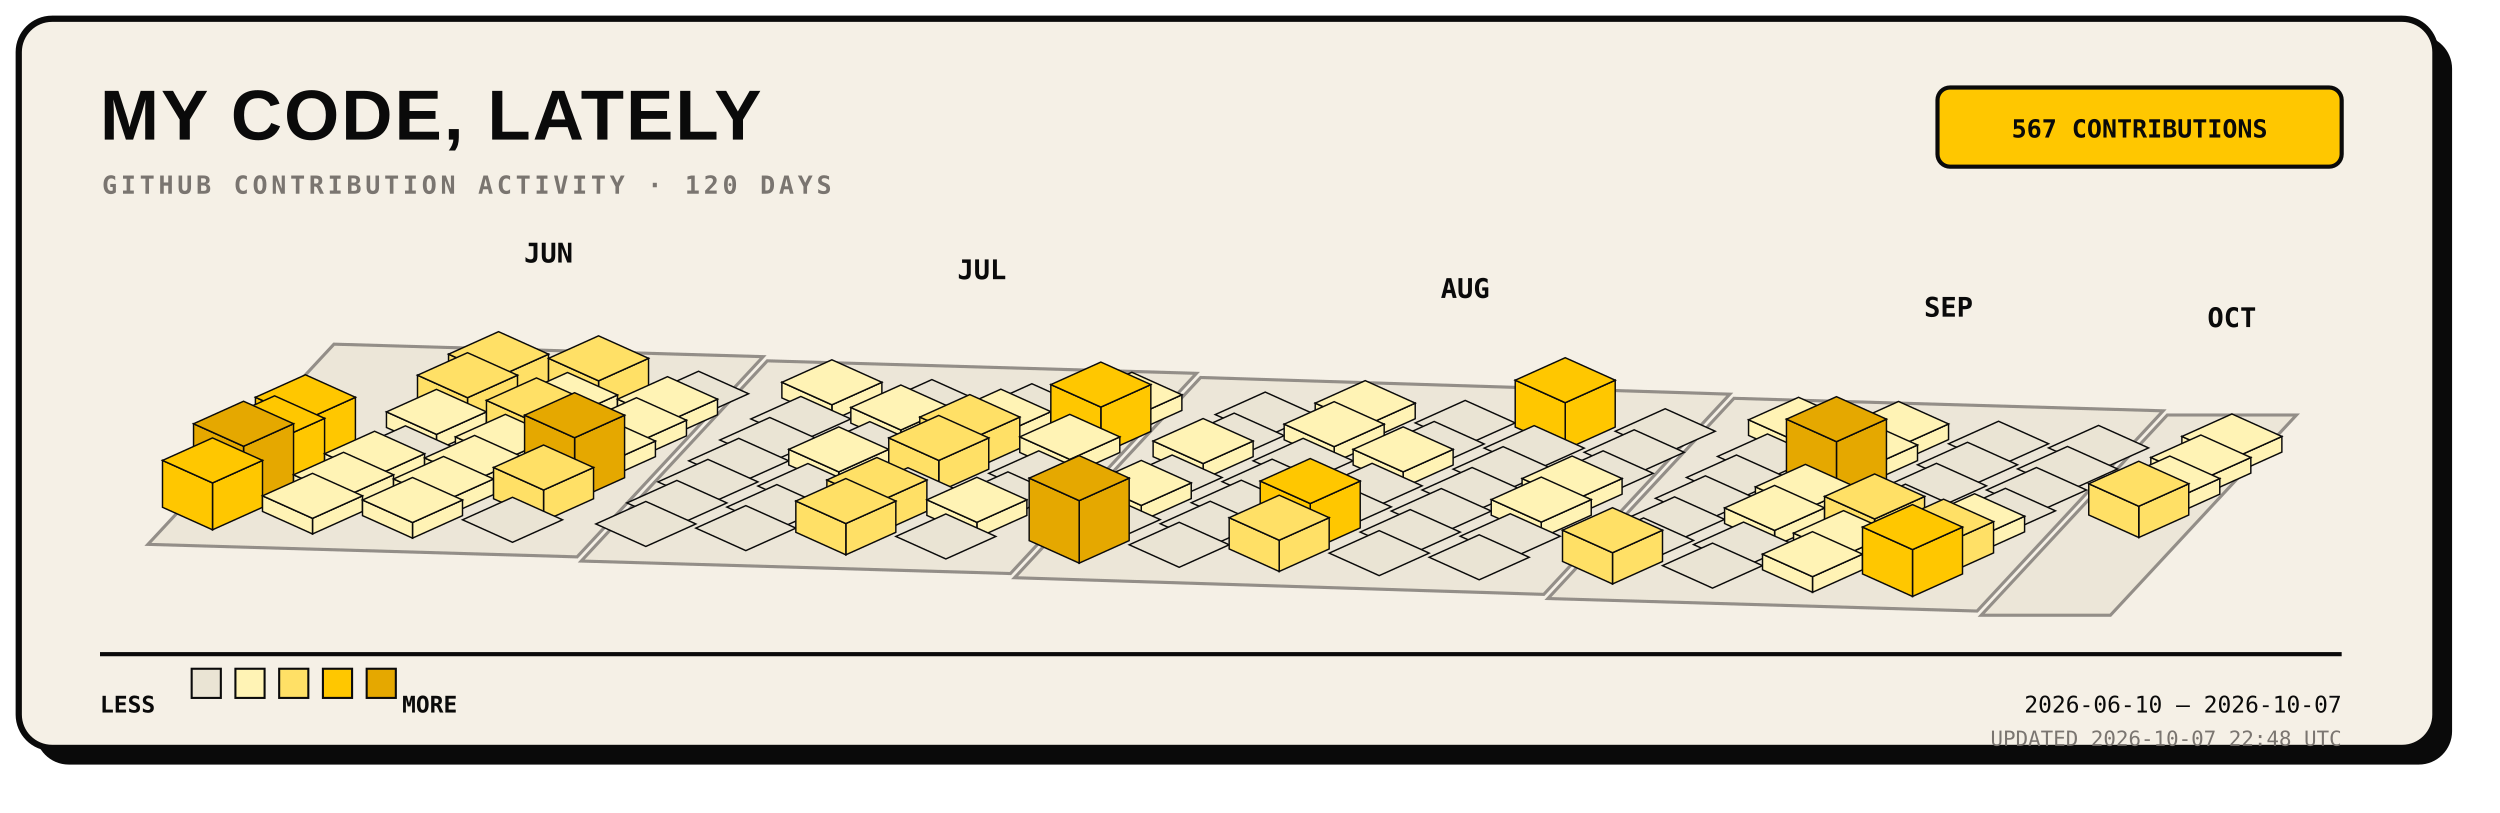
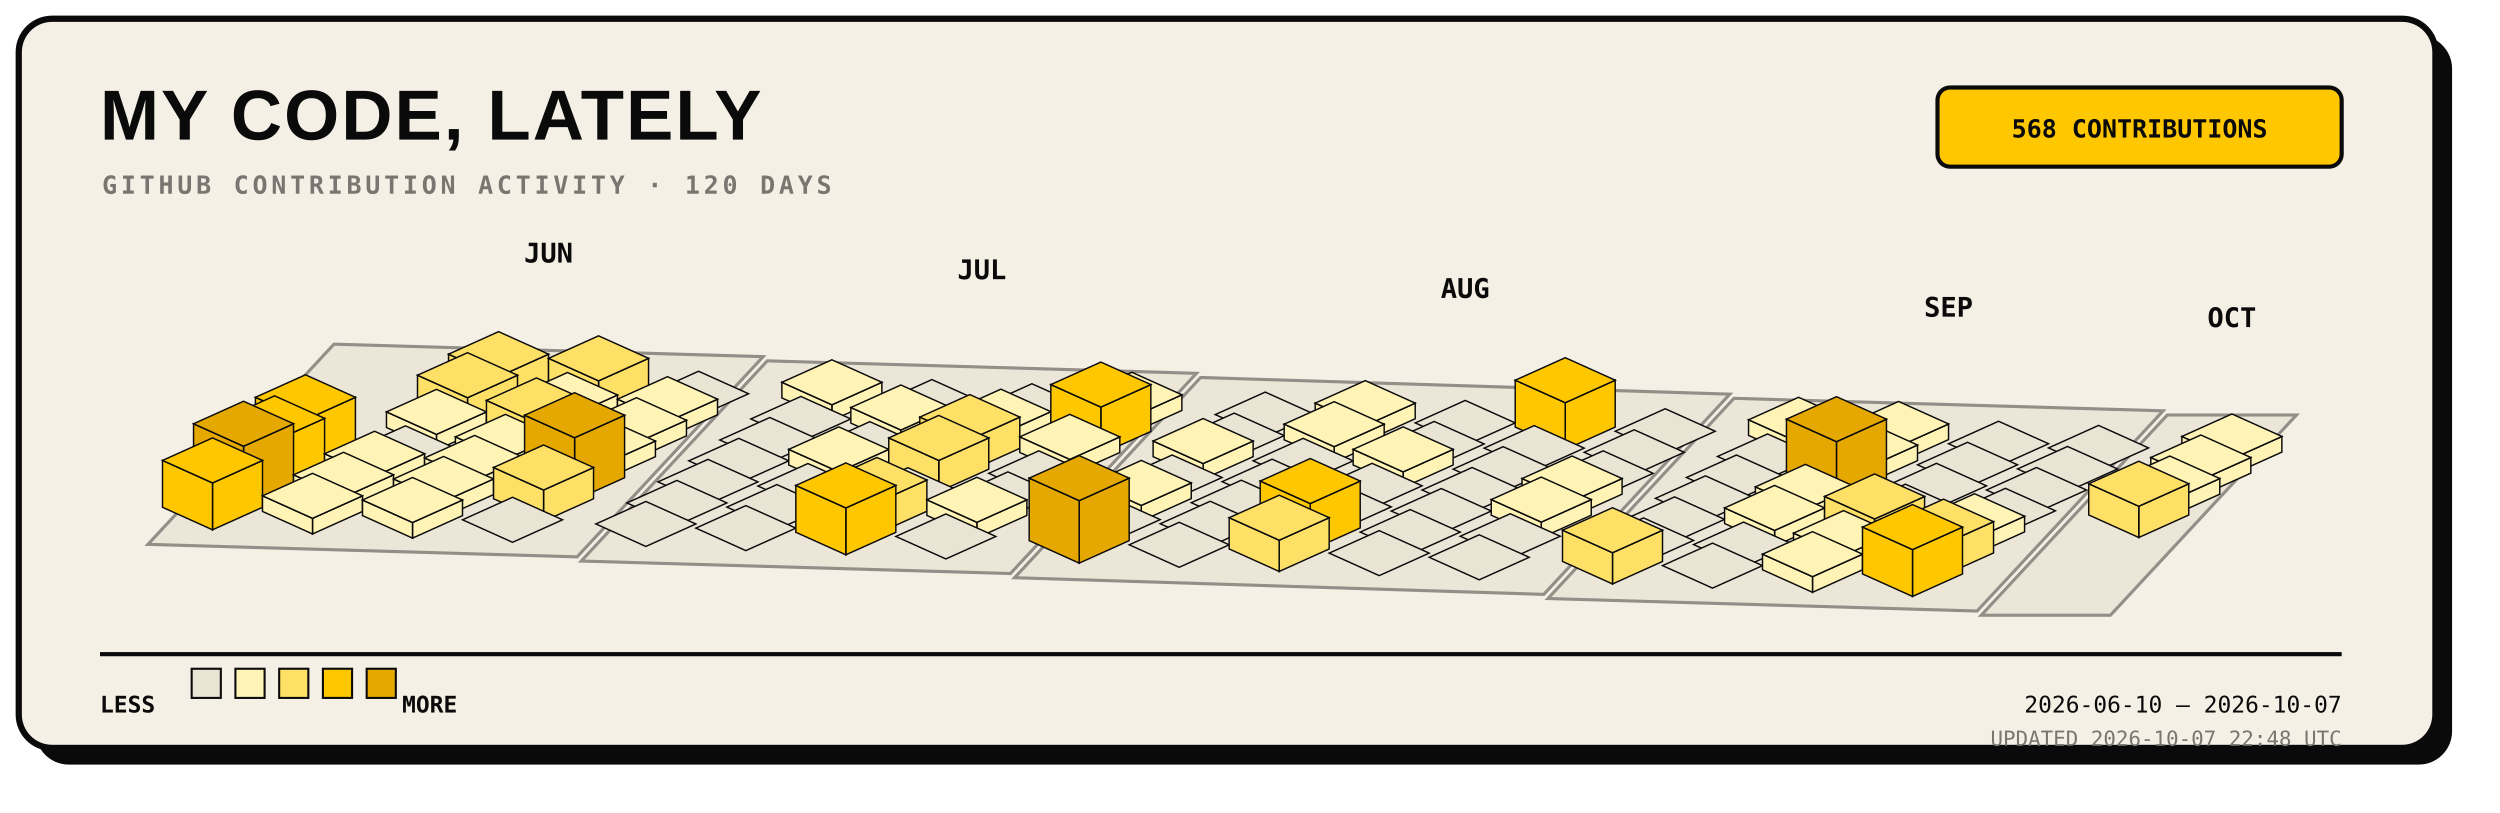
<svg xmlns="http://www.w3.org/2000/svg" width="1200" height="390" viewBox="0 0 1200 390" role="img">
  <rect x="17" y="17" width="1160" height="350" rx="16" fill="#0A0A0A" />
  <rect x="9" y="9" width="1160" height="350" rx="16" fill="#F5F0E6" stroke="#0A0A0A" stroke-width="3" />
  <text x="48" y="67" fill="#0A0A0A" font-family="Arial, sans-serif" font-size="34" font-weight="800" letter-spacing="1">MY CODE, LATELY</text>
  <text x="49" y="93" fill="#7A7570" font-family="monospace" font-size="12" font-weight="700" letter-spacing="1.8">GITHUB CONTRIBUTION ACTIVITY · 120 DAYS</text>
  <rect x="930" y="42" width="194" height="38" rx="6" fill="#FFC700" stroke="#0A0A0A" stroke-width="2" />
-   <text x="1027" y="66" text-anchor="middle" fill="#0A0A0A" font-family="monospace" font-size="12" font-weight="700">567 CONTRIBUTIONS</text>
+   <text x="1027" y="66" text-anchor="middle" fill="#0A0A0A" font-family="monospace" font-size="12" font-weight="700">568 CONTRIBUTIONS</text>
  <g>
    <polygon points="160.3,165.2 366.3,171.2 277.0,267.3 71.0,261.3" fill="#EAE4D4" stroke="#7A7570" stroke-width="1.5" opacity="0.8" />
    <polygon points="368.3,173.2 574.3,179.2 485.0,275.3 279.0,269.3" fill="#EAE4D4" stroke="#7A7570" stroke-width="1.5" opacity="0.8" />
    <polygon points="576.3,181.2 830.3,189.2 741.0,285.3 487.0,277.3" fill="#EAE4D4" stroke="#7A7570" stroke-width="1.5" opacity="0.8" />
    <polygon points="832.3,191.2 1038.3,197.2 949.0,293.3 743.0,287.3" fill="#EAE4D4" stroke="#7A7570" stroke-width="1.5" opacity="0.8" />
    <polygon points="1040.3,199.2 1102.3,199.2 1013.0,295.3 951.0,295.3" fill="#EAE4D4" stroke="#7A7570" stroke-width="1.5" opacity="0.8" />
  </g>
  <g>
    <g data-date="2026-06-14" data-count="10">
      <polygon points="239.3,180.8 263.3,170.0 263.3,185.0 239.3,195.8" fill="#FFE066" stroke="#0A0A0A" stroke-width="0.7" />
      <polygon points="215.3,170.0 239.3,180.8 239.3,195.8 215.3,185.0" fill="#FFE066" stroke="#0A0A0A" stroke-width="0.7" />
      <polygon points="239.3,159.2 263.3,170.0 239.3,180.8 215.3,170.0" fill="#FFE066" stroke="#0A0A0A" stroke-width="0.7" />
    </g>
    <g data-date="2026-06-15" data-count="10">
      <polygon points="224.4,190.9 248.4,180.1 248.4,195.1 224.4,205.9" fill="#FFE066" stroke="#0A0A0A" stroke-width="0.7" />
      <polygon points="200.4,180.1 224.4,190.9 224.4,205.9 200.4,195.1" fill="#FFE066" stroke="#0A0A0A" stroke-width="0.7" />
      <polygon points="224.4,169.3 248.4,180.1 224.4,190.9 200.4,180.1" fill="#FFE066" stroke="#0A0A0A" stroke-width="0.7" />
    </g>
    <g data-date="2026-06-21" data-count="15">
      <polygon points="287.3,182.8 311.3,172.0 311.3,187.0 287.3,197.8" fill="#FFE066" stroke="#0A0A0A" stroke-width="0.7" />
      <polygon points="263.3,172.0 287.3,182.8 287.3,197.8 263.3,187.0" fill="#FFE066" stroke="#0A0A0A" stroke-width="0.7" />
      <polygon points="287.3,161.2 311.3,172.0 287.3,182.8 263.3,172.0" fill="#FFE066" stroke="#0A0A0A" stroke-width="0.7" />
    </g>
    <g data-date="2026-06-10" data-count="20">
      <polygon points="146.6,201.5 170.6,190.7 170.6,213.2 146.6,224.0" fill="#FFC700" stroke="#0A0A0A" stroke-width="0.7" />
      <polygon points="122.6,190.7 146.6,201.5 146.6,224.0 122.6,213.2" fill="#FFC700" stroke="#0A0A0A" stroke-width="0.7" />
      <polygon points="146.6,179.9 170.6,190.7 146.6,201.5 122.6,190.7" fill="#FFC700" stroke="#0A0A0A" stroke-width="0.7" />
    </g>
    <g data-date="2026-06-16" data-count="5">
      <polygon points="209.5,208.5 233.5,197.7 233.5,205.2 209.5,216.0" fill="#FFF3B5" stroke="#0A0A0A" stroke-width="0.7" />
      <polygon points="185.5,197.7 209.5,208.5 209.5,216.0 185.5,205.2" fill="#FFF3B5" stroke="#0A0A0A" stroke-width="0.7" />
      <polygon points="209.5,186.9 233.5,197.7 209.5,208.5 185.5,197.7" fill="#FFF3B5" stroke="#0A0A0A" stroke-width="0.7" />
    </g>
    <g data-date="2026-06-22" data-count="2">
      <polygon points="272.4,200.4 296.4,189.6 296.4,197.1 272.4,207.9" fill="#FFF3B5" stroke="#0A0A0A" stroke-width="0.7" />
      <polygon points="248.4,189.6 272.4,200.4 272.4,207.9 248.4,197.1" fill="#FFF3B5" stroke="#0A0A0A" stroke-width="0.7" />
      <polygon points="272.4,178.8 296.4,189.6 272.4,200.4 248.4,189.6" fill="#FFF3B5" stroke="#0A0A0A" stroke-width="0.7" />
    </g>
    <g data-date="2026-06-28" data-count="0">
      <polygon points="335.3,178.2 359.3,189.0 335.3,199.8 311.3,189.0" fill="#EAE4D4" stroke="#0A0A0A" stroke-width="0.7" />
    </g>
    <g data-date="2026-06-11" data-count="23">
      <polygon points="131.8,211.6 155.8,200.8 155.8,223.3 131.8,234.1" fill="#FFC700" stroke="#0A0A0A" stroke-width="0.7" />
      <polygon points="107.8,200.8 131.8,211.6 131.8,234.1 107.8,223.3" fill="#FFC700" stroke="#0A0A0A" stroke-width="0.7" />
      <polygon points="131.8,190.0 155.8,200.8 131.8,211.6 107.8,200.8" fill="#FFC700" stroke="#0A0A0A" stroke-width="0.7" />
    </g>
    <g data-date="2026-06-17" data-count="0">
      <polygon points="194.6,204.4 218.6,215.2 194.6,226.0 170.6,215.2" fill="#EAE4D4" stroke="#0A0A0A" stroke-width="0.7" />
    </g>
    <g data-date="2026-06-23" data-count="12">
      <polygon points="257.5,203.0 281.5,192.2 281.5,207.2 257.5,218.0" fill="#FFE066" stroke="#0A0A0A" stroke-width="0.7" />
      <polygon points="233.5,192.2 257.5,203.0 257.5,218.0 233.5,207.2" fill="#FFE066" stroke="#0A0A0A" stroke-width="0.7" />
      <polygon points="257.5,181.4 281.5,192.2 257.5,203.0 233.5,192.2" fill="#FFE066" stroke="#0A0A0A" stroke-width="0.7" />
    </g>
    <g data-date="2026-06-29" data-count="3">
      <polygon points="320.4,202.4 344.4,191.6 344.4,199.1 320.4,209.9" fill="#FFF3B5" stroke="#0A0A0A" stroke-width="0.7" />
      <polygon points="296.4,191.6 320.4,202.4 320.4,209.9 296.4,199.1" fill="#FFF3B5" stroke="#0A0A0A" stroke-width="0.7" />
      <polygon points="320.4,180.8 344.4,191.6 320.4,202.4 296.4,191.6" fill="#FFF3B5" stroke="#0A0A0A" stroke-width="0.7" />
    </g>
    <g data-date="2026-07-05" data-count="2">
      <polygon points="399.3,194.3 423.3,183.5 423.3,191.0 399.3,201.8" fill="#FFF3B5" stroke="#0A0A0A" stroke-width="0.7" />
      <polygon points="375.3,183.5 399.3,194.3 399.3,201.8 375.3,191.0" fill="#FFF3B5" stroke="#0A0A0A" stroke-width="0.7" />
      <polygon points="399.3,172.7 423.3,183.5 399.3,194.3 375.3,183.5" fill="#FFF3B5" stroke="#0A0A0A" stroke-width="0.7" />
    </g>
    <g data-date="2026-06-12" data-count="30">
      <polygon points="116.9,214.2 140.9,203.4 140.9,233.4 116.9,244.2" fill="#E5A800" stroke="#0A0A0A" stroke-width="0.7" />
      <polygon points="92.9,203.4 116.9,214.2 116.9,244.2 92.9,233.4" fill="#E5A800" stroke="#0A0A0A" stroke-width="0.7" />
      <polygon points="116.9,192.6 140.9,203.4 116.9,214.2 92.9,203.4" fill="#E5A800" stroke="#0A0A0A" stroke-width="0.7" />
    </g>
    <g data-date="2026-06-18" data-count="2">
      <polygon points="179.8,228.6 203.8,217.8 203.8,225.3 179.8,236.1" fill="#FFF3B5" stroke="#0A0A0A" stroke-width="0.7" />
      <polygon points="155.8,217.8 179.8,228.6 179.8,236.1 155.8,225.3" fill="#FFF3B5" stroke="#0A0A0A" stroke-width="0.7" />
      <polygon points="179.8,207.0 203.8,217.8 179.8,228.6 155.8,217.8" fill="#FFF3B5" stroke="#0A0A0A" stroke-width="0.7" />
    </g>
    <g data-date="2026-06-24" data-count="4">
      <polygon points="242.6,220.5 266.6,209.7 266.6,217.2 242.6,228.0" fill="#FFF3B5" stroke="#0A0A0A" stroke-width="0.7" />
      <polygon points="218.6,209.7 242.6,220.5 242.6,228.0 218.6,217.2" fill="#FFF3B5" stroke="#0A0A0A" stroke-width="0.7" />
      <polygon points="242.6,198.9 266.6,209.7 242.6,220.5 218.6,209.7" fill="#FFF3B5" stroke="#0A0A0A" stroke-width="0.7" />
    </g>
    <g data-date="2026-06-30" data-count="6">
      <polygon points="305.5,212.5 329.5,201.7 329.5,209.2 305.5,220.0" fill="#FFF3B5" stroke="#0A0A0A" stroke-width="0.7" />
      <polygon points="281.5,201.7 305.5,212.5 305.5,220.0 281.5,209.2" fill="#FFF3B5" stroke="#0A0A0A" stroke-width="0.7" />
      <polygon points="305.5,190.9 329.5,201.7 305.5,212.5 281.5,201.7" fill="#FFF3B5" stroke="#0A0A0A" stroke-width="0.7" />
    </g>
    <g data-date="2026-07-06" data-count="0">
      <polygon points="384.4,190.3 408.4,201.1 384.4,211.9 360.4,201.1" fill="#EAE4D4" stroke="#0A0A0A" stroke-width="0.7" />
    </g>
    <g data-date="2026-07-12" data-count="0">
      <polygon points="447.3,182.2 471.3,193.0 447.3,203.8 423.3,193.0" fill="#EAE4D4" stroke="#0A0A0A" stroke-width="0.7" />
    </g>
    <g data-date="2026-06-13" data-count="17">
      <polygon points="102.0,231.8 126.0,221.0 126.0,243.5 102.0,254.3" fill="#FFC700" stroke="#0A0A0A" stroke-width="0.7" />
      <polygon points="78.0,221.0 102.0,231.8 102.0,254.3 78.0,243.5" fill="#FFC700" stroke="#0A0A0A" stroke-width="0.7" />
      <polygon points="102.0,210.2 126.0,221.0 102.0,231.8 78.0,221.0" fill="#FFC700" stroke="#0A0A0A" stroke-width="0.7" />
    </g>
    <g data-date="2026-06-19" data-count="2">
      <polygon points="164.9,238.7 188.9,227.9 188.9,235.4 164.9,246.2" fill="#FFF3B5" stroke="#0A0A0A" stroke-width="0.7" />
      <polygon points="140.9,227.9 164.9,238.7 164.9,246.2 140.9,235.4" fill="#FFF3B5" stroke="#0A0A0A" stroke-width="0.7" />
      <polygon points="164.9,217.1 188.9,227.9 164.9,238.7 140.9,227.9" fill="#FFF3B5" stroke="#0A0A0A" stroke-width="0.7" />
    </g>
    <g data-date="2026-06-25" data-count="2">
      <polygon points="227.8,230.6 251.8,219.8 251.8,227.3 227.8,238.1" fill="#FFF3B5" stroke="#0A0A0A" stroke-width="0.7" />
      <polygon points="203.8,219.8 227.8,230.6 227.8,238.1 203.8,227.3" fill="#FFF3B5" stroke="#0A0A0A" stroke-width="0.7" />
      <polygon points="227.8,209.0 251.8,219.8 227.8,230.6 203.8,219.8" fill="#FFF3B5" stroke="#0A0A0A" stroke-width="0.7" />
    </g>
    <g data-date="2026-07-01" data-count="7">
      <polygon points="290.6,222.5 314.6,211.7 314.6,219.2 290.6,230.0" fill="#FFF3B5" stroke="#0A0A0A" stroke-width="0.7" />
      <polygon points="266.6,211.7 290.6,222.5 290.6,230.0 266.6,219.2" fill="#FFF3B5" stroke="#0A0A0A" stroke-width="0.7" />
      <polygon points="290.6,200.9 314.6,211.7 290.6,222.5 266.6,211.7" fill="#FFF3B5" stroke="#0A0A0A" stroke-width="0.7" />
    </g>
    <g data-date="2026-07-07" data-count="0">
      <polygon points="369.5,200.4 393.5,211.2 369.5,222.0 345.5,211.2" fill="#EAE4D4" stroke="#0A0A0A" stroke-width="0.7" />
    </g>
    <g data-date="2026-07-13" data-count="2">
      <polygon points="432.4,206.4 456.4,195.6 456.4,203.1 432.4,213.9" fill="#FFF3B5" stroke="#0A0A0A" stroke-width="0.7" />
      <polygon points="408.4,195.6 432.4,206.4 432.4,213.9 408.4,203.1" fill="#FFF3B5" stroke="#0A0A0A" stroke-width="0.7" />
      <polygon points="432.4,184.8 456.4,195.6 432.4,206.4 408.4,195.6" fill="#FFF3B5" stroke="#0A0A0A" stroke-width="0.7" />
    </g>
    <g data-date="2026-07-19" data-count="0">
      <polygon points="495.3,184.2 519.3,195.0 495.3,205.8 471.3,195.0" fill="#EAE4D4" stroke="#0A0A0A" stroke-width="0.7" />
    </g>
    <g data-date="2026-06-20" data-count="6">
      <polygon points="150.0,248.8 174.0,238.0 174.0,245.5 150.0,256.3" fill="#FFF3B5" stroke="#0A0A0A" stroke-width="0.7" />
      <polygon points="126.0,238.0 150.0,248.8 150.0,256.3 126.0,245.5" fill="#FFF3B5" stroke="#0A0A0A" stroke-width="0.7" />
      <polygon points="150.0,227.2 174.0,238.0 150.0,248.8 126.0,238.0" fill="#FFF3B5" stroke="#0A0A0A" stroke-width="0.7" />
    </g>
    <g data-date="2026-06-26" data-count="1">
      <polygon points="212.9,240.7 236.9,229.9 236.9,237.4 212.9,248.2" fill="#FFF3B5" stroke="#0A0A0A" stroke-width="0.7" />
      <polygon points="188.9,229.9 212.9,240.7 212.9,248.2 188.9,237.4" fill="#FFF3B5" stroke="#0A0A0A" stroke-width="0.7" />
      <polygon points="212.9,219.1 236.9,229.9 212.9,240.7 188.9,229.9" fill="#FFF3B5" stroke="#0A0A0A" stroke-width="0.7" />
    </g>
    <g data-date="2026-07-02" data-count="31">
      <polygon points="275.8,210.1 299.8,199.3 299.8,229.3 275.8,240.1" fill="#E5A800" stroke="#0A0A0A" stroke-width="0.7" />
      <polygon points="251.8,199.3 275.8,210.1 275.8,240.1 251.8,229.3" fill="#E5A800" stroke="#0A0A0A" stroke-width="0.7" />
      <polygon points="275.8,188.5 299.8,199.3 275.8,210.1 251.8,199.3" fill="#E5A800" stroke="#0A0A0A" stroke-width="0.7" />
    </g>
    <g data-date="2026-07-08" data-count="0">
      <polygon points="354.6,210.4 378.6,221.2 354.6,232.0 330.6,221.2" fill="#EAE4D4" stroke="#0A0A0A" stroke-width="0.7" />
    </g>
    <g data-date="2026-07-14" data-count="0">
      <polygon points="417.5,202.4 441.5,213.2 417.5,224.0 393.5,213.2" fill="#EAE4D4" stroke="#0A0A0A" stroke-width="0.7" />
    </g>
    <g data-date="2026-07-20" data-count="6">
      <polygon points="480.4,208.4 504.4,197.6 504.4,205.1 480.4,215.9" fill="#FFF3B5" stroke="#0A0A0A" stroke-width="0.7" />
      <polygon points="456.4,197.6 480.4,208.4 480.4,215.9 456.4,205.1" fill="#FFF3B5" stroke="#0A0A0A" stroke-width="0.7" />
      <polygon points="480.4,186.8 504.4,197.6 480.4,208.4 456.4,197.6" fill="#FFF3B5" stroke="#0A0A0A" stroke-width="0.7" />
    </g>
    <g data-date="2026-07-26" data-count="2">
      <polygon points="543.3,200.3 567.3,189.5 567.3,197.0 543.3,207.8" fill="#FFF3B5" stroke="#0A0A0A" stroke-width="0.7" />
      <polygon points="519.3,189.5 543.3,200.3 543.3,207.8 519.3,197.0" fill="#FFF3B5" stroke="#0A0A0A" stroke-width="0.7" />
      <polygon points="543.3,178.7 567.3,189.5 543.3,200.3 519.3,189.5" fill="#FFF3B5" stroke="#0A0A0A" stroke-width="0.7" />
    </g>
    <g data-date="2026-06-27" data-count="4">
      <polygon points="198.0,250.8 222.0,240.0 222.0,247.5 198.0,258.3" fill="#FFF3B5" stroke="#0A0A0A" stroke-width="0.7" />
      <polygon points="174.0,240.0 198.0,250.8 198.0,258.3 174.0,247.5" fill="#FFF3B5" stroke="#0A0A0A" stroke-width="0.7" />
      <polygon points="198.0,229.2 222.0,240.0 198.0,250.8 174.0,240.0" fill="#FFF3B5" stroke="#0A0A0A" stroke-width="0.7" />
    </g>
    <g data-date="2026-07-03" data-count="13">
      <polygon points="260.9,235.2 284.9,224.4 284.9,239.4 260.9,250.2" fill="#FFE066" stroke="#0A0A0A" stroke-width="0.7" />
      <polygon points="236.9,224.4 260.9,235.2 260.9,250.2 236.9,239.4" fill="#FFE066" stroke="#0A0A0A" stroke-width="0.7" />
      <polygon points="260.9,213.6 284.9,224.4 260.9,235.2 236.9,224.4" fill="#FFE066" stroke="#0A0A0A" stroke-width="0.7" />
    </g>
    <g data-date="2026-07-09" data-count="0">
      <polygon points="339.8,220.5 363.8,231.3 339.8,242.1 315.8,231.3" fill="#EAE4D4" stroke="#0A0A0A" stroke-width="0.7" />
    </g>
    <g data-date="2026-07-15" data-count="3">
      <polygon points="402.6,226.5 426.6,215.7 426.6,223.2 402.6,234.0" fill="#FFF3B5" stroke="#0A0A0A" stroke-width="0.7" />
      <polygon points="378.6,215.7 402.6,226.5 402.6,234.0 378.6,223.2" fill="#FFF3B5" stroke="#0A0A0A" stroke-width="0.7" />
      <polygon points="402.6,204.9 426.6,215.7 402.6,226.5 378.6,215.7" fill="#FFF3B5" stroke="#0A0A0A" stroke-width="0.7" />
    </g>
    <g data-date="2026-07-21" data-count="11">
      <polygon points="465.5,211.0 489.5,200.2 489.5,215.2 465.5,226.0" fill="#FFE066" stroke="#0A0A0A" stroke-width="0.7" />
      <polygon points="441.5,200.2 465.5,211.0 465.5,226.0 441.5,215.2" fill="#FFE066" stroke="#0A0A0A" stroke-width="0.7" />
      <polygon points="465.5,189.4 489.5,200.2 465.5,211.0 441.5,200.2" fill="#FFE066" stroke="#0A0A0A" stroke-width="0.7" />
    </g>
    <g data-date="2026-07-27" data-count="19">
      <polygon points="528.4,195.4 552.4,184.6 552.4,207.1 528.4,217.9" fill="#FFC700" stroke="#0A0A0A" stroke-width="0.7" />
      <polygon points="504.4,184.6 528.4,195.4 528.4,217.9 504.4,207.1" fill="#FFC700" stroke="#0A0A0A" stroke-width="0.7" />
      <polygon points="528.4,173.8 552.4,184.6 528.4,195.4 504.4,184.6" fill="#FFC700" stroke="#0A0A0A" stroke-width="0.7" />
    </g>
    <g data-date="2026-08-02" data-count="0">
      <polygon points="607.3,188.2 631.3,199.0 607.3,209.8 583.3,199.0" fill="#EAE4D4" stroke="#0A0A0A" stroke-width="0.7" />
    </g>
    <g data-date="2026-07-04" data-count="0">
      <polygon points="246.0,238.7 270.0,249.5 246.0,260.3 222.0,249.5" fill="#EAE4D4" stroke="#0A0A0A" stroke-width="0.7" />
    </g>
    <g data-date="2026-07-10" data-count="0">
      <polygon points="324.9,230.6 348.9,241.4 324.9,252.2 300.9,241.4" fill="#EAE4D4" stroke="#0A0A0A" stroke-width="0.7" />
    </g>
    <g data-date="2026-07-16" data-count="0">
      <polygon points="387.8,222.5 411.8,233.3 387.8,244.1 363.8,233.3" fill="#EAE4D4" stroke="#0A0A0A" stroke-width="0.7" />
    </g>
    <g data-date="2026-07-22" data-count="14">
      <polygon points="450.6,221.0 474.6,210.2 474.6,225.2 450.6,236.0" fill="#FFE066" stroke="#0A0A0A" stroke-width="0.7" />
      <polygon points="426.6,210.2 450.6,221.0 450.6,236.0 426.6,225.2" fill="#FFE066" stroke="#0A0A0A" stroke-width="0.7" />
      <polygon points="450.6,199.4 474.6,210.2 450.6,221.0 426.6,210.2" fill="#FFE066" stroke="#0A0A0A" stroke-width="0.7" />
    </g>
    <g data-date="2026-07-28" data-count="3">
      <polygon points="513.5,220.5 537.5,209.7 537.5,217.2 513.5,228.0" fill="#FFF3B5" stroke="#0A0A0A" stroke-width="0.7" />
      <polygon points="489.5,209.7 513.5,220.5 513.5,228.0 489.5,217.2" fill="#FFF3B5" stroke="#0A0A0A" stroke-width="0.7" />
      <polygon points="513.5,198.9 537.5,209.7 513.5,220.5 489.5,209.7" fill="#FFF3B5" stroke="#0A0A0A" stroke-width="0.7" />
    </g>
    <g data-date="2026-08-03" data-count="0">
      <polygon points="592.4,198.3 616.4,209.1 592.4,219.9 568.4,209.1" fill="#EAE4D4" stroke="#0A0A0A" stroke-width="0.7" />
    </g>
    <g data-date="2026-08-09" data-count="7">
      <polygon points="655.3,204.3 679.3,193.5 679.3,201.0 655.3,211.8" fill="#FFF3B5" stroke="#0A0A0A" stroke-width="0.7" />
      <polygon points="631.3,193.5 655.3,204.3 655.3,211.8 631.3,201.0" fill="#FFF3B5" stroke="#0A0A0A" stroke-width="0.7" />
      <polygon points="655.3,182.7 679.3,193.5 655.3,204.3 631.3,193.5" fill="#FFF3B5" stroke="#0A0A0A" stroke-width="0.7" />
    </g>
    <g data-date="2026-07-11" data-count="0">
      <polygon points="310.0,240.7 334.0,251.5 310.0,262.3 286.0,251.5" fill="#EAE4D4" stroke="#0A0A0A" stroke-width="0.7" />
    </g>
    <g data-date="2026-07-17" data-count="0">
      <polygon points="372.9,232.6 396.9,243.4 372.9,254.2 348.9,243.4" fill="#EAE4D4" stroke="#0A0A0A" stroke-width="0.7" />
    </g>
    <g data-date="2026-07-23" data-count="0">
      <polygon points="435.8,224.5 459.8,235.3 435.8,246.1 411.8,235.3" fill="#EAE4D4" stroke="#0A0A0A" stroke-width="0.7" />
    </g>
    <g data-date="2026-07-29" data-count="0">
      <polygon points="498.6,216.4 522.6,227.2 498.6,238.0 474.6,227.2" fill="#EAE4D4" stroke="#0A0A0A" stroke-width="0.7" />
    </g>
    <g data-date="2026-08-04" data-count="4">
      <polygon points="577.5,222.5 601.5,211.7 601.5,219.2 577.5,230.0" fill="#FFF3B5" stroke="#0A0A0A" stroke-width="0.7" />
      <polygon points="553.5,211.7 577.5,222.5 577.5,230.0 553.5,219.2" fill="#FFF3B5" stroke="#0A0A0A" stroke-width="0.7" />
      <polygon points="577.5,200.9 601.5,211.7 577.5,222.5 553.5,211.7" fill="#FFF3B5" stroke="#0A0A0A" stroke-width="0.7" />
    </g>
    <g data-date="2026-08-10" data-count="5">
      <polygon points="640.4,214.4 664.4,203.6 664.4,211.1 640.4,221.9" fill="#FFF3B5" stroke="#0A0A0A" stroke-width="0.7" />
      <polygon points="616.4,203.6 640.4,214.4 640.4,221.9 616.4,211.1" fill="#FFF3B5" stroke="#0A0A0A" stroke-width="0.7" />
      <polygon points="640.4,192.8 664.4,203.6 640.4,214.4 616.4,203.6" fill="#FFF3B5" stroke="#0A0A0A" stroke-width="0.7" />
    </g>
    <g data-date="2026-08-16" data-count="0">
      <polygon points="703.3,192.2 727.3,203.0 703.3,213.8 679.3,203.0" fill="#EAE4D4" stroke="#0A0A0A" stroke-width="0.7" />
    </g>
    <g data-date="2026-07-18" data-count="0">
      <polygon points="358.0,242.7 382.0,253.5 358.0,264.3 334.0,253.5" fill="#EAE4D4" stroke="#0A0A0A" stroke-width="0.7" />
    </g>
    <g data-date="2026-07-24" data-count="10">
      <polygon points="420.9,241.2 444.9,230.4 444.9,245.4 420.9,256.2" fill="#FFE066" stroke="#0A0A0A" stroke-width="0.7" />
      <polygon points="396.9,230.4 420.9,241.2 420.9,256.2 396.9,245.4" fill="#FFE066" stroke="#0A0A0A" stroke-width="0.7" />
      <polygon points="420.9,219.6 444.9,230.4 420.9,241.2 396.9,230.4" fill="#FFE066" stroke="#0A0A0A" stroke-width="0.7" />
    </g>
    <g data-date="2026-07-30" data-count="0">
      <polygon points="483.8,226.5 507.8,237.3 483.8,248.1 459.8,237.3" fill="#EAE4D4" stroke="#0A0A0A" stroke-width="0.7" />
    </g>
    <g data-date="2026-08-05" data-count="0">
      <polygon points="562.6,218.4 586.6,229.2 562.6,240.0 538.6,229.2" fill="#EAE4D4" stroke="#0A0A0A" stroke-width="0.7" />
    </g>
    <g data-date="2026-08-11" data-count="0">
      <polygon points="625.5,210.4 649.5,221.2 625.5,232.0 601.5,221.2" fill="#EAE4D4" stroke="#0A0A0A" stroke-width="0.7" />
    </g>
    <g data-date="2026-08-17" data-count="0">
      <polygon points="688.4,202.3 712.4,213.1 688.4,223.9 664.4,213.1" fill="#EAE4D4" stroke="#0A0A0A" stroke-width="0.7" />
    </g>
    <g data-date="2026-08-23" data-count="18">
      <polygon points="751.3,193.3 775.3,182.5 775.3,205.0 751.3,215.8" fill="#FFC700" stroke="#0A0A0A" stroke-width="0.7" />
      <polygon points="727.3,182.5 751.3,193.3 751.3,215.8 727.3,205.0" fill="#FFC700" stroke="#0A0A0A" stroke-width="0.7" />
      <polygon points="751.3,171.7 775.3,182.5 751.3,193.3 727.3,182.5" fill="#FFC700" stroke="#0A0A0A" stroke-width="0.7" />
    </g>
    <g data-date="2026-07-25" data-count="16">
-       <polygon points="406.0,251.3 430.0,240.5 430.0,255.5 406.0,266.3" fill="#FFE066" stroke="#0A0A0A" stroke-width="0.7" />
-       <polygon points="382.0,240.5 406.0,251.3 406.0,266.3 382.0,255.5" fill="#FFE066" stroke="#0A0A0A" stroke-width="0.7" />
-       <polygon points="406.0,229.7 430.0,240.5 406.0,251.3 382.0,240.5" fill="#FFE066" stroke="#0A0A0A" stroke-width="0.7" />
+       <polygon points="406.0,243.8 430.0,233.0 430.0,255.5 406.0,266.3" fill="#FFC700" stroke="#0A0A0A" stroke-width="0.7" />
+       <polygon points="382.0,233.0 406.0,243.8 406.0,266.3 382.0,255.5" fill="#FFC700" stroke="#0A0A0A" stroke-width="0.7" />
+       <polygon points="406.0,222.2 430.0,233.0 406.0,243.8 382.0,233.0" fill="#FFC700" stroke="#0A0A0A" stroke-width="0.7" />
    </g>
    <g data-date="2026-07-31" data-count="1">
      <polygon points="468.9,250.7 492.9,239.9 492.9,247.4 468.9,258.2" fill="#FFF3B5" stroke="#0A0A0A" stroke-width="0.7" />
      <polygon points="444.9,239.9 468.9,250.7 468.9,258.2 444.9,247.4" fill="#FFF3B5" stroke="#0A0A0A" stroke-width="0.7" />
      <polygon points="468.9,229.1 492.9,239.9 468.9,250.7 444.9,239.9" fill="#FFF3B5" stroke="#0A0A0A" stroke-width="0.7" />
    </g>
    <g data-date="2026-08-06" data-count="1">
      <polygon points="547.8,242.6 571.8,231.8 571.8,239.3 547.8,250.1" fill="#FFF3B5" stroke="#0A0A0A" stroke-width="0.7" />
      <polygon points="523.8,231.8 547.8,242.6 547.8,250.1 523.8,239.3" fill="#FFF3B5" stroke="#0A0A0A" stroke-width="0.7" />
      <polygon points="547.8,221.0 571.8,231.8 547.8,242.6 523.8,231.8" fill="#FFF3B5" stroke="#0A0A0A" stroke-width="0.7" />
    </g>
    <g data-date="2026-08-12" data-count="0">
      <polygon points="610.6,220.4 634.6,231.2 610.6,242.0 586.6,231.2" fill="#EAE4D4" stroke="#0A0A0A" stroke-width="0.7" />
    </g>
    <g data-date="2026-08-18" data-count="4">
      <polygon points="673.5,226.5 697.5,215.7 697.5,223.2 673.5,234.0" fill="#FFF3B5" stroke="#0A0A0A" stroke-width="0.7" />
      <polygon points="649.5,215.7 673.5,226.5 673.5,234.0 649.5,223.2" fill="#FFF3B5" stroke="#0A0A0A" stroke-width="0.7" />
      <polygon points="673.5,204.9 697.5,215.7 673.5,226.5 649.5,215.7" fill="#FFF3B5" stroke="#0A0A0A" stroke-width="0.7" />
    </g>
    <g data-date="2026-08-24" data-count="0">
      <polygon points="736.4,204.3 760.4,215.1 736.4,225.9 712.4,215.1" fill="#EAE4D4" stroke="#0A0A0A" stroke-width="0.7" />
    </g>
    <g data-date="2026-08-30" data-count="0">
      <polygon points="799.3,196.2 823.3,207.0 799.3,217.8 775.3,207.0" fill="#EAE4D4" stroke="#0A0A0A" stroke-width="0.7" />
    </g>
    <g data-date="2026-08-01" data-count="0">
      <polygon points="454.0,246.7 478.0,257.5 454.0,268.3 430.0,257.5" fill="#EAE4D4" stroke="#0A0A0A" stroke-width="0.7" />
    </g>
    <g data-date="2026-08-07" data-count="0">
      <polygon points="532.9,238.6 556.9,249.4 532.9,260.2 508.9,249.4" fill="#EAE4D4" stroke="#0A0A0A" stroke-width="0.7" />
    </g>
    <g data-date="2026-08-13" data-count="0">
      <polygon points="595.8,230.5 619.8,241.3 595.8,252.1 571.8,241.3" fill="#EAE4D4" stroke="#0A0A0A" stroke-width="0.7" />
    </g>
    <g data-date="2026-08-19" data-count="0">
      <polygon points="658.6,222.4 682.6,233.2 658.6,244.0 634.6,233.2" fill="#EAE4D4" stroke="#0A0A0A" stroke-width="0.7" />
    </g>
    <g data-date="2026-08-25" data-count="0">
      <polygon points="721.5,214.4 745.5,225.2 721.5,236.0 697.5,225.2" fill="#EAE4D4" stroke="#0A0A0A" stroke-width="0.7" />
    </g>
    <g data-date="2026-08-31" data-count="0">
      <polygon points="784.4,206.3 808.4,217.1 784.4,227.9 760.4,217.1" fill="#EAE4D4" stroke="#0A0A0A" stroke-width="0.7" />
    </g>
    <g data-date="2026-09-06" data-count="1">
      <polygon points="863.3,212.3 887.3,201.5 887.3,209.0 863.3,219.8" fill="#FFF3B5" stroke="#0A0A0A" stroke-width="0.7" />
      <polygon points="839.3,201.5 863.3,212.3 863.3,219.8 839.3,209.0" fill="#FFF3B5" stroke="#0A0A0A" stroke-width="0.7" />
      <polygon points="863.3,190.7 887.3,201.5 863.3,212.3 839.3,201.5" fill="#FFF3B5" stroke="#0A0A0A" stroke-width="0.7" />
    </g>
    <g data-date="2026-08-08" data-count="47">
      <polygon points="518.0,240.3 542.0,229.5 542.0,259.5 518.0,270.3" fill="#E5A800" stroke="#0A0A0A" stroke-width="0.7" />
      <polygon points="494.0,229.5 518.0,240.3 518.0,270.3 494.0,259.5" fill="#E5A800" stroke="#0A0A0A" stroke-width="0.7" />
      <polygon points="518.0,218.7 542.0,229.5 518.0,240.3 494.0,229.5" fill="#E5A800" stroke="#0A0A0A" stroke-width="0.7" />
    </g>
    <g data-date="2026-08-14" data-count="0">
      <polygon points="580.9,240.6 604.9,251.4 580.9,262.2 556.9,251.4" fill="#EAE4D4" stroke="#0A0A0A" stroke-width="0.7" />
    </g>
    <g data-date="2026-08-20" data-count="0">
      <polygon points="643.8,232.5 667.8,243.3 643.8,254.1 619.8,243.3" fill="#EAE4D4" stroke="#0A0A0A" stroke-width="0.7" />
    </g>
    <g data-date="2026-08-26" data-count="0">
      <polygon points="706.6,224.4 730.6,235.2 706.6,246.0 682.6,235.2" fill="#EAE4D4" stroke="#0A0A0A" stroke-width="0.7" />
    </g>
    <g data-date="2026-09-01" data-count="0">
      <polygon points="769.5,216.4 793.5,227.2 769.5,238.0 745.5,227.2" fill="#EAE4D4" stroke="#0A0A0A" stroke-width="0.7" />
    </g>
    <g data-date="2026-09-07" data-count="0">
      <polygon points="848.4,208.3 872.4,219.1 848.4,229.9 824.4,219.1" fill="#EAE4D4" stroke="#0A0A0A" stroke-width="0.7" />
    </g>
    <g data-date="2026-09-13" data-count="7">
      <polygon points="911.3,214.3 935.3,203.5 935.3,211.0 911.3,221.8" fill="#FFF3B5" stroke="#0A0A0A" stroke-width="0.7" />
      <polygon points="887.3,203.5 911.3,214.3 911.3,221.8 887.3,211.0" fill="#FFF3B5" stroke="#0A0A0A" stroke-width="0.7" />
      <polygon points="911.3,192.7 935.3,203.5 911.3,214.3 887.3,203.5" fill="#FFF3B5" stroke="#0A0A0A" stroke-width="0.7" />
    </g>
    <g data-date="2026-08-15" data-count="0">
      <polygon points="566.0,250.7 590.0,261.5 566.0,272.3 542.0,261.5" fill="#EAE4D4" stroke="#0A0A0A" stroke-width="0.7" />
    </g>
    <g data-date="2026-08-21" data-count="21">
      <polygon points="628.9,241.7 652.9,230.9 652.9,253.4 628.9,264.2" fill="#FFC700" stroke="#0A0A0A" stroke-width="0.7" />
      <polygon points="604.9,230.9 628.9,241.7 628.9,264.2 604.9,253.4" fill="#FFC700" stroke="#0A0A0A" stroke-width="0.7" />
      <polygon points="628.9,220.1 652.9,230.9 628.9,241.7 604.9,230.9" fill="#FFC700" stroke="#0A0A0A" stroke-width="0.7" />
    </g>
    <g data-date="2026-08-27" data-count="0">
      <polygon points="691.8,234.5 715.8,245.3 691.8,256.1 667.8,245.3" fill="#EAE4D4" stroke="#0A0A0A" stroke-width="0.7" />
    </g>
-     <g data-date="2026-09-02" data-count="4">
+     <g data-date="2026-09-02" data-count="2">
      <polygon points="754.6,240.5 778.6,229.7 778.6,237.2 754.6,248.0" fill="#FFF3B5" stroke="#0A0A0A" stroke-width="0.7" />
      <polygon points="730.6,229.7 754.6,240.5 754.6,248.0 730.6,237.2" fill="#FFF3B5" stroke="#0A0A0A" stroke-width="0.7" />
      <polygon points="754.6,218.9 778.6,229.7 754.6,240.5 730.6,229.7" fill="#FFF3B5" stroke="#0A0A0A" stroke-width="0.7" />
    </g>
    <g data-date="2026-09-08" data-count="0">
      <polygon points="833.5,218.4 857.5,229.2 833.5,240.0 809.5,229.2" fill="#EAE4D4" stroke="#0A0A0A" stroke-width="0.7" />
    </g>
    <g data-date="2026-09-14" data-count="2">
      <polygon points="896.4,224.4 920.4,213.6 920.4,221.1 896.4,231.9" fill="#FFF3B5" stroke="#0A0A0A" stroke-width="0.7" />
      <polygon points="872.4,213.6 896.4,224.4 896.4,231.9 872.4,221.1" fill="#FFF3B5" stroke="#0A0A0A" stroke-width="0.7" />
      <polygon points="896.4,202.8 920.4,213.6 896.4,224.4 872.4,213.6" fill="#FFF3B5" stroke="#0A0A0A" stroke-width="0.7" />
    </g>
    <g data-date="2026-09-20" data-count="0">
      <polygon points="959.3,202.2 983.3,213.0 959.3,223.8 935.3,213.0" fill="#EAE4D4" stroke="#0A0A0A" stroke-width="0.7" />
    </g>
    <g data-date="2026-08-22" data-count="13">
      <polygon points="614.0,259.3 638.0,248.5 638.0,263.5 614.0,274.3" fill="#FFE066" stroke="#0A0A0A" stroke-width="0.7" />
      <polygon points="590.0,248.5 614.0,259.3 614.0,274.3 590.0,263.5" fill="#FFE066" stroke="#0A0A0A" stroke-width="0.7" />
      <polygon points="614.0,237.7 638.0,248.5 614.0,259.3 590.0,248.5" fill="#FFE066" stroke="#0A0A0A" stroke-width="0.7" />
    </g>
    <g data-date="2026-08-28" data-count="0">
      <polygon points="676.9,244.6 700.9,255.4 676.9,266.2 652.9,255.4" fill="#EAE4D4" stroke="#0A0A0A" stroke-width="0.7" />
    </g>
-     <g data-date="2026-09-03" data-count="5">
+     <g data-date="2026-09-03" data-count="7">
      <polygon points="739.8,250.6 763.8,239.8 763.8,247.3 739.8,258.1" fill="#FFF3B5" stroke="#0A0A0A" stroke-width="0.7" />
      <polygon points="715.8,239.8 739.8,250.6 739.8,258.1 715.8,247.3" fill="#FFF3B5" stroke="#0A0A0A" stroke-width="0.7" />
      <polygon points="739.8,229.0 763.8,239.8 739.8,250.6 715.8,239.8" fill="#FFF3B5" stroke="#0A0A0A" stroke-width="0.7" />
    </g>
    <g data-date="2026-09-09" data-count="0">
      <polygon points="818.6,228.4 842.6,239.2 818.6,250.0 794.6,239.2" fill="#EAE4D4" stroke="#0A0A0A" stroke-width="0.7" />
    </g>
-     <g data-date="2026-09-15" data-count="32">
+     <g data-date="2026-09-15" data-count="29">
      <polygon points="881.5,212.0 905.5,201.2 905.5,231.2 881.5,242.0" fill="#E5A800" stroke="#0A0A0A" stroke-width="0.7" />
      <polygon points="857.5,201.2 881.5,212.0 881.5,242.0 857.5,231.2" fill="#E5A800" stroke="#0A0A0A" stroke-width="0.7" />
      <polygon points="881.5,190.4 905.5,201.2 881.5,212.0 857.5,201.2" fill="#E5A800" stroke="#0A0A0A" stroke-width="0.7" />
    </g>
    <g data-date="2026-09-21" data-count="0">
      <polygon points="944.4,212.3 968.4,223.1 944.4,233.9 920.4,223.1" fill="#EAE4D4" stroke="#0A0A0A" stroke-width="0.7" />
    </g>
    <g data-date="2026-09-27" data-count="0">
      <polygon points="1007.3,204.2 1031.3,215.0 1007.3,225.8 983.3,215.0" fill="#EAE4D4" stroke="#0A0A0A" stroke-width="0.7" />
    </g>
    <g data-date="2026-08-29" data-count="0">
      <polygon points="662.0,254.7 686.0,265.5 662.0,276.3 638.0,265.5" fill="#EAE4D4" stroke="#0A0A0A" stroke-width="0.7" />
    </g>
    <g data-date="2026-09-04" data-count="0">
      <polygon points="724.9,246.6 748.9,257.4 724.9,268.2 700.9,257.4" fill="#EAE4D4" stroke="#0A0A0A" stroke-width="0.7" />
    </g>
    <g data-date="2026-09-10" data-count="0">
      <polygon points="803.8,238.5 827.8,249.3 803.8,260.1 779.8,249.3" fill="#EAE4D4" stroke="#0A0A0A" stroke-width="0.7" />
    </g>
-     <g data-date="2026-09-16" data-count="1">
+     <g data-date="2026-09-16" data-count="4">
      <polygon points="866.6,244.5 890.6,233.7 890.6,241.2 866.6,252.0" fill="#FFF3B5" stroke="#0A0A0A" stroke-width="0.7" />
      <polygon points="842.6,233.7 866.6,244.5 866.6,252.0 842.6,241.2" fill="#FFF3B5" stroke="#0A0A0A" stroke-width="0.7" />
      <polygon points="866.6,222.9 890.6,233.7 866.6,244.5 842.6,233.7" fill="#FFF3B5" stroke="#0A0A0A" stroke-width="0.7" />
    </g>
    <g data-date="2026-09-22" data-count="0">
      <polygon points="929.5,222.4 953.5,233.2 929.5,244.0 905.5,233.2" fill="#EAE4D4" stroke="#0A0A0A" stroke-width="0.7" />
    </g>
    <g data-date="2026-09-28" data-count="0">
      <polygon points="992.4,214.3 1016.4,225.1 992.4,235.9 968.4,225.1" fill="#EAE4D4" stroke="#0A0A0A" stroke-width="0.7" />
    </g>
    <g data-date="2026-10-04" data-count="2">
      <polygon points="1071.3,220.3 1095.3,209.5 1095.3,217.0 1071.3,227.8" fill="#FFF3B5" stroke="#0A0A0A" stroke-width="0.7" />
      <polygon points="1047.3,209.5 1071.3,220.3 1071.3,227.8 1047.3,217.0" fill="#FFF3B5" stroke="#0A0A0A" stroke-width="0.7" />
      <polygon points="1071.3,198.7 1095.3,209.5 1071.3,220.3 1047.3,209.5" fill="#FFF3B5" stroke="#0A0A0A" stroke-width="0.7" />
    </g>
    <g data-date="2026-09-05" data-count="0">
      <polygon points="710.0,256.7 734.0,267.5 710.0,278.3 686.0,267.5" fill="#EAE4D4" stroke="#0A0A0A" stroke-width="0.7" />
    </g>
    <g data-date="2026-09-11" data-count="0">
      <polygon points="788.9,248.6 812.9,259.4 788.9,270.2 764.9,259.4" fill="#EAE4D4" stroke="#0A0A0A" stroke-width="0.7" />
    </g>
    <g data-date="2026-09-17" data-count="1">
      <polygon points="851.8,254.6 875.8,243.8 875.8,251.3 851.8,262.1" fill="#FFF3B5" stroke="#0A0A0A" stroke-width="0.7" />
      <polygon points="827.8,243.8 851.8,254.6 851.8,262.1 827.8,251.3" fill="#FFF3B5" stroke="#0A0A0A" stroke-width="0.7" />
      <polygon points="851.8,233.0 875.8,243.8 851.8,254.6 827.8,243.8" fill="#FFF3B5" stroke="#0A0A0A" stroke-width="0.7" />
    </g>
    <g data-date="2026-09-23" data-count="0">
      <polygon points="914.6,232.4 938.6,243.2 914.6,254.0 890.6,243.2" fill="#EAE4D4" stroke="#0A0A0A" stroke-width="0.7" />
    </g>
    <g data-date="2026-09-29" data-count="0">
      <polygon points="977.5,224.4 1001.5,235.2 977.5,246.0 953.5,235.2" fill="#EAE4D4" stroke="#0A0A0A" stroke-width="0.7" />
    </g>
    <g data-date="2026-10-05" data-count="1">
      <polygon points="1056.4,230.4 1080.4,219.6 1080.4,227.1 1056.4,237.9" fill="#FFF3B5" stroke="#0A0A0A" stroke-width="0.7" />
      <polygon points="1032.4,219.6 1056.4,230.4 1056.4,237.9 1032.4,227.1" fill="#FFF3B5" stroke="#0A0A0A" stroke-width="0.7" />
      <polygon points="1056.4,208.8 1080.4,219.6 1056.4,230.4 1032.4,219.6" fill="#FFF3B5" stroke="#0A0A0A" stroke-width="0.7" />
    </g>
    <g data-date="2026-09-12" data-count="10">
      <polygon points="774.0,265.3 798.0,254.5 798.0,269.5 774.0,280.3" fill="#FFE066" stroke="#0A0A0A" stroke-width="0.7" />
      <polygon points="750.0,254.5 774.0,265.3 774.0,280.3 750.0,269.5" fill="#FFE066" stroke="#0A0A0A" stroke-width="0.7" />
      <polygon points="774.0,243.7 798.0,254.5 774.0,265.3 750.0,254.5" fill="#FFE066" stroke="#0A0A0A" stroke-width="0.7" />
    </g>
    <g data-date="2026-09-18" data-count="0">
      <polygon points="836.9,250.6 860.9,261.4 836.9,272.2 812.9,261.4" fill="#EAE4D4" stroke="#0A0A0A" stroke-width="0.7" />
    </g>
    <g data-date="2026-09-24" data-count="10">
      <polygon points="899.8,249.1 923.8,238.3 923.8,253.3 899.8,264.1" fill="#FFE066" stroke="#0A0A0A" stroke-width="0.7" />
      <polygon points="875.8,238.3 899.8,249.1 899.8,264.1 875.8,253.3" fill="#FFE066" stroke="#0A0A0A" stroke-width="0.7" />
      <polygon points="899.8,227.5 923.8,238.3 899.8,249.1 875.8,238.3" fill="#FFE066" stroke="#0A0A0A" stroke-width="0.7" />
    </g>
    <g data-date="2026-09-30" data-count="0">
      <polygon points="962.6,234.4 986.6,245.2 962.6,256.0 938.6,245.2" fill="#EAE4D4" stroke="#0A0A0A" stroke-width="0.7" />
    </g>
    <g data-date="2026-10-06" data-count="5">
      <polygon points="1041.5,240.5 1065.5,229.7 1065.5,237.2 1041.5,248.0" fill="#FFF3B5" stroke="#0A0A0A" stroke-width="0.7" />
      <polygon points="1017.5,229.7 1041.5,240.5 1041.5,248.0 1017.5,237.2" fill="#FFF3B5" stroke="#0A0A0A" stroke-width="0.7" />
      <polygon points="1041.5,218.9 1065.5,229.7 1041.5,240.5 1017.5,229.7" fill="#FFF3B5" stroke="#0A0A0A" stroke-width="0.7" />
    </g>
    <g data-date="2026-09-19" data-count="0">
      <polygon points="822.0,260.7 846.0,271.5 822.0,282.3 798.0,271.5" fill="#EAE4D4" stroke="#0A0A0A" stroke-width="0.7" />
    </g>
    <g data-date="2026-09-25" data-count="1">
      <polygon points="884.9,266.7 908.9,255.9 908.9,263.4 884.9,274.2" fill="#FFF3B5" stroke="#0A0A0A" stroke-width="0.7" />
      <polygon points="860.9,255.9 884.9,266.7 884.9,274.2 860.9,263.4" fill="#FFF3B5" stroke="#0A0A0A" stroke-width="0.7" />
      <polygon points="884.9,245.1 908.9,255.9 884.9,266.7 860.9,255.9" fill="#FFF3B5" stroke="#0A0A0A" stroke-width="0.7" />
    </g>
    <g data-date="2026-10-01" data-count="6">
      <polygon points="947.8,258.6 971.8,247.8 971.8,255.3 947.8,266.1" fill="#FFF3B5" stroke="#0A0A0A" stroke-width="0.7" />
      <polygon points="923.8,247.8 947.8,258.6 947.8,266.1 923.8,255.3" fill="#FFF3B5" stroke="#0A0A0A" stroke-width="0.7" />
      <polygon points="947.8,237.0 971.8,247.8 947.8,258.6 923.8,247.8" fill="#FFF3B5" stroke="#0A0A0A" stroke-width="0.7" />
    </g>
-     <g data-date="2026-10-07" data-count="13">
+     <g data-date="2026-10-07" data-count="14">
      <polygon points="1026.6,243.0 1050.6,232.2 1050.6,247.2 1026.6,258.0" fill="#FFE066" stroke="#0A0A0A" stroke-width="0.7" />
      <polygon points="1002.6,232.2 1026.6,243.0 1026.6,258.0 1002.6,247.2" fill="#FFE066" stroke="#0A0A0A" stroke-width="0.7" />
      <polygon points="1026.6,221.4 1050.6,232.2 1026.6,243.0 1002.6,232.2" fill="#FFE066" stroke="#0A0A0A" stroke-width="0.7" />
    </g>
    <g data-date="2026-09-26" data-count="2">
      <polygon points="870.0,276.8 894.0,266.0 894.0,273.5 870.0,284.3" fill="#FFF3B5" stroke="#0A0A0A" stroke-width="0.7" />
      <polygon points="846.0,266.0 870.0,276.8 870.0,284.3 846.0,273.5" fill="#FFF3B5" stroke="#0A0A0A" stroke-width="0.7" />
      <polygon points="870.0,255.2 894.0,266.0 870.0,276.8 846.0,266.0" fill="#FFF3B5" stroke="#0A0A0A" stroke-width="0.7" />
    </g>
    <g data-date="2026-10-02" data-count="12">
      <polygon points="932.9,261.2 956.9,250.4 956.9,265.4 932.9,276.2" fill="#FFE066" stroke="#0A0A0A" stroke-width="0.7" />
      <polygon points="908.9,250.4 932.9,261.2 932.9,276.2 908.9,265.4" fill="#FFE066" stroke="#0A0A0A" stroke-width="0.7" />
      <polygon points="932.9,239.6 956.9,250.4 932.9,261.2 908.9,250.4" fill="#FFE066" stroke="#0A0A0A" stroke-width="0.7" />
    </g>
    <g data-date="2026-10-03" data-count="18">
      <polygon points="918.0,263.8 942.0,253.0 942.0,275.5 918.0,286.3" fill="#FFC700" stroke="#0A0A0A" stroke-width="0.7" />
      <polygon points="894.0,253.0 918.0,263.8 918.0,286.3 894.0,275.5" fill="#FFC700" stroke="#0A0A0A" stroke-width="0.7" />
      <polygon points="918.0,242.2 942.0,253.0 918.0,263.8 894.0,253.0" fill="#FFC700" stroke="#0A0A0A" stroke-width="0.7" />
    </g>
  </g>
  <g>
    <text x="263.3" y="126.0" text-anchor="middle" fill="#0A0A0A" font-family="monospace" font-size="13" font-weight="800">JUN</text>
    <text x="471.3" y="134.0" text-anchor="middle" fill="#0A0A0A" font-family="monospace" font-size="13" font-weight="800">JUL</text>
    <text x="703.3" y="143.0" text-anchor="middle" fill="#0A0A0A" font-family="monospace" font-size="13" font-weight="800">AUG</text>
    <text x="935.3" y="152.0" text-anchor="middle" fill="#0A0A0A" font-family="monospace" font-size="13" font-weight="800">SEP</text>
    <text x="1071.3" y="157.0" text-anchor="middle" fill="#0A0A0A" font-family="monospace" font-size="13" font-weight="800">OCT</text>
  </g>
  <path d="M48 314 H1124" stroke="#0A0A0A" stroke-width="2" />
  <text x="48" y="342" fill="#0A0A0A" font-family="monospace" font-size="11" font-weight="700">LESS</text>
  <g transform="translate(92 331)">
    <rect x="0" y="-10" width="14" height="14" fill="#EAE4D4" stroke="#0A0A0A" stroke-width="1" />
    <rect x="21" y="-10" width="14" height="14" fill="#FFF3B5" stroke="#0A0A0A" stroke-width="1" />
    <rect x="42" y="-10" width="14" height="14" fill="#FFE066" stroke="#0A0A0A" stroke-width="1" />
    <rect x="63" y="-10" width="14" height="14" fill="#FFC700" stroke="#0A0A0A" stroke-width="1" />
    <rect x="84" y="-10" width="14" height="14" fill="#E5A800" stroke="#0A0A0A" stroke-width="1" />
  </g>
  <text x="193" y="342" fill="#0A0A0A" font-family="monospace" font-size="11" font-weight="700">MORE</text>
  <text x="1124" y="342" text-anchor="end" fill="#0A0A0A" font-family="monospace" font-size="11">2026-06-10 — 2026-10-07</text>
  <text x="1124" y="358" text-anchor="end" fill="#7A7570" font-family="monospace" font-size="10">UPDATED 2026-10-07 22:48 UTC</text>
</svg>
